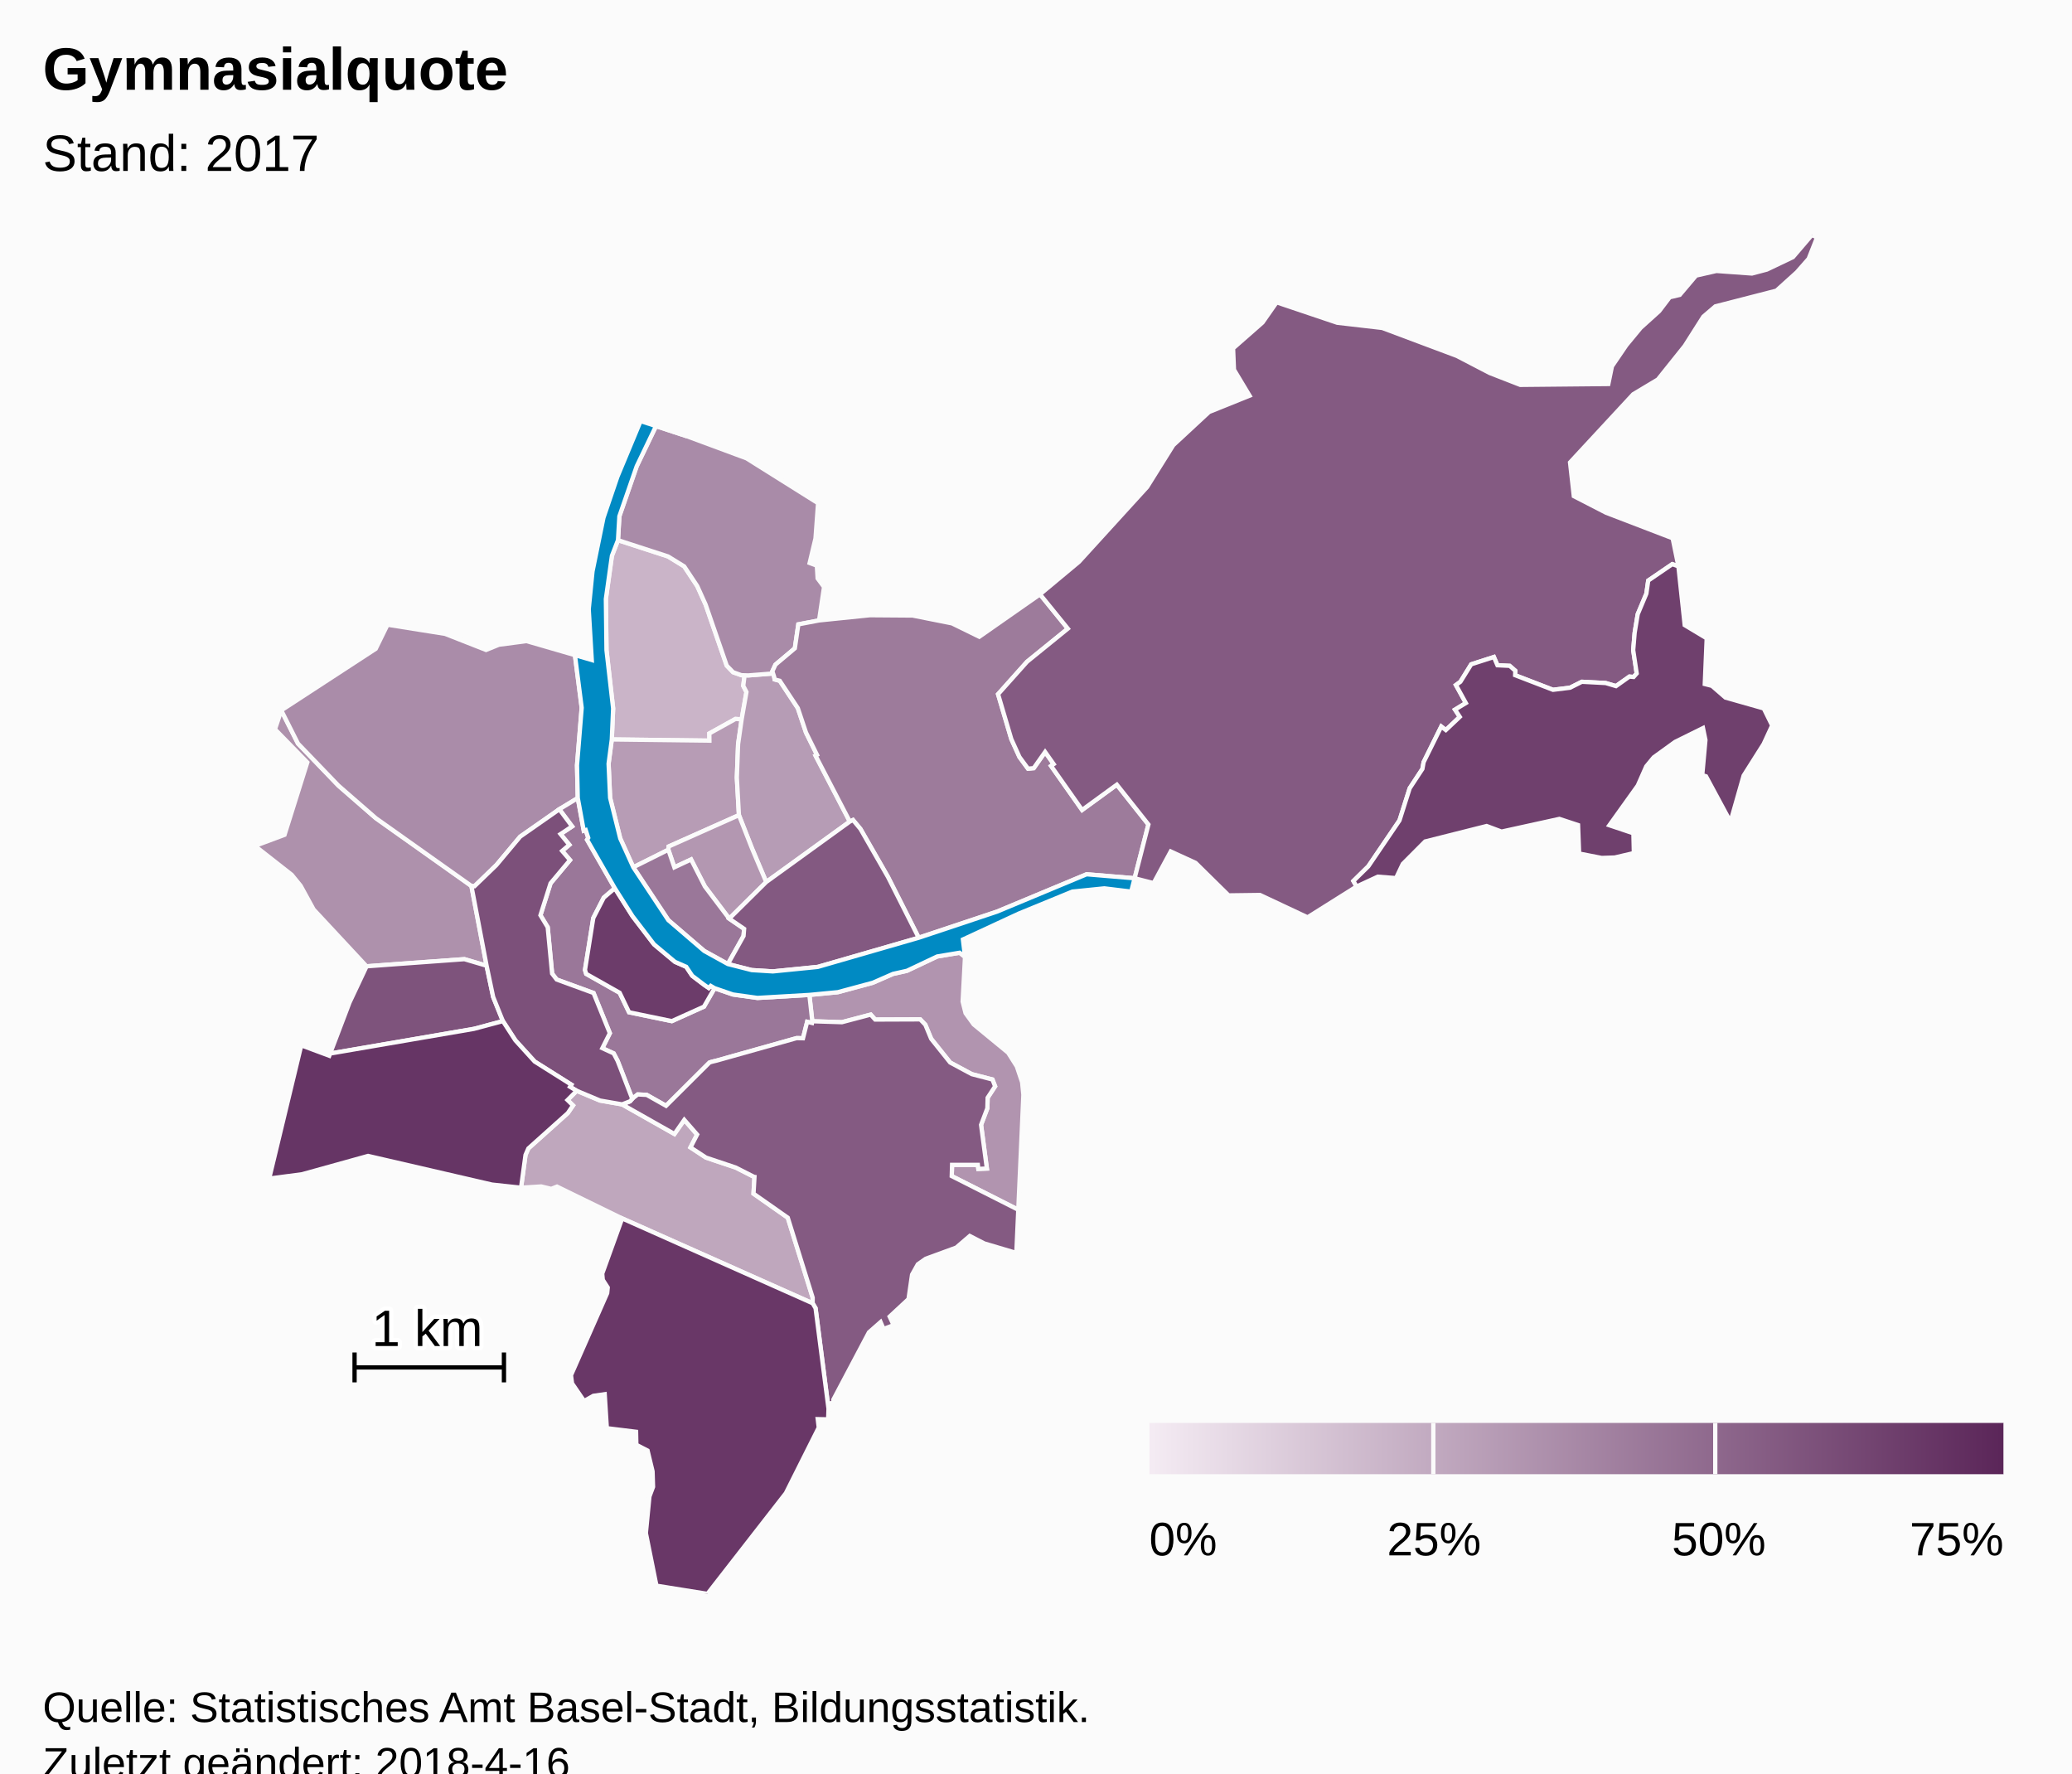
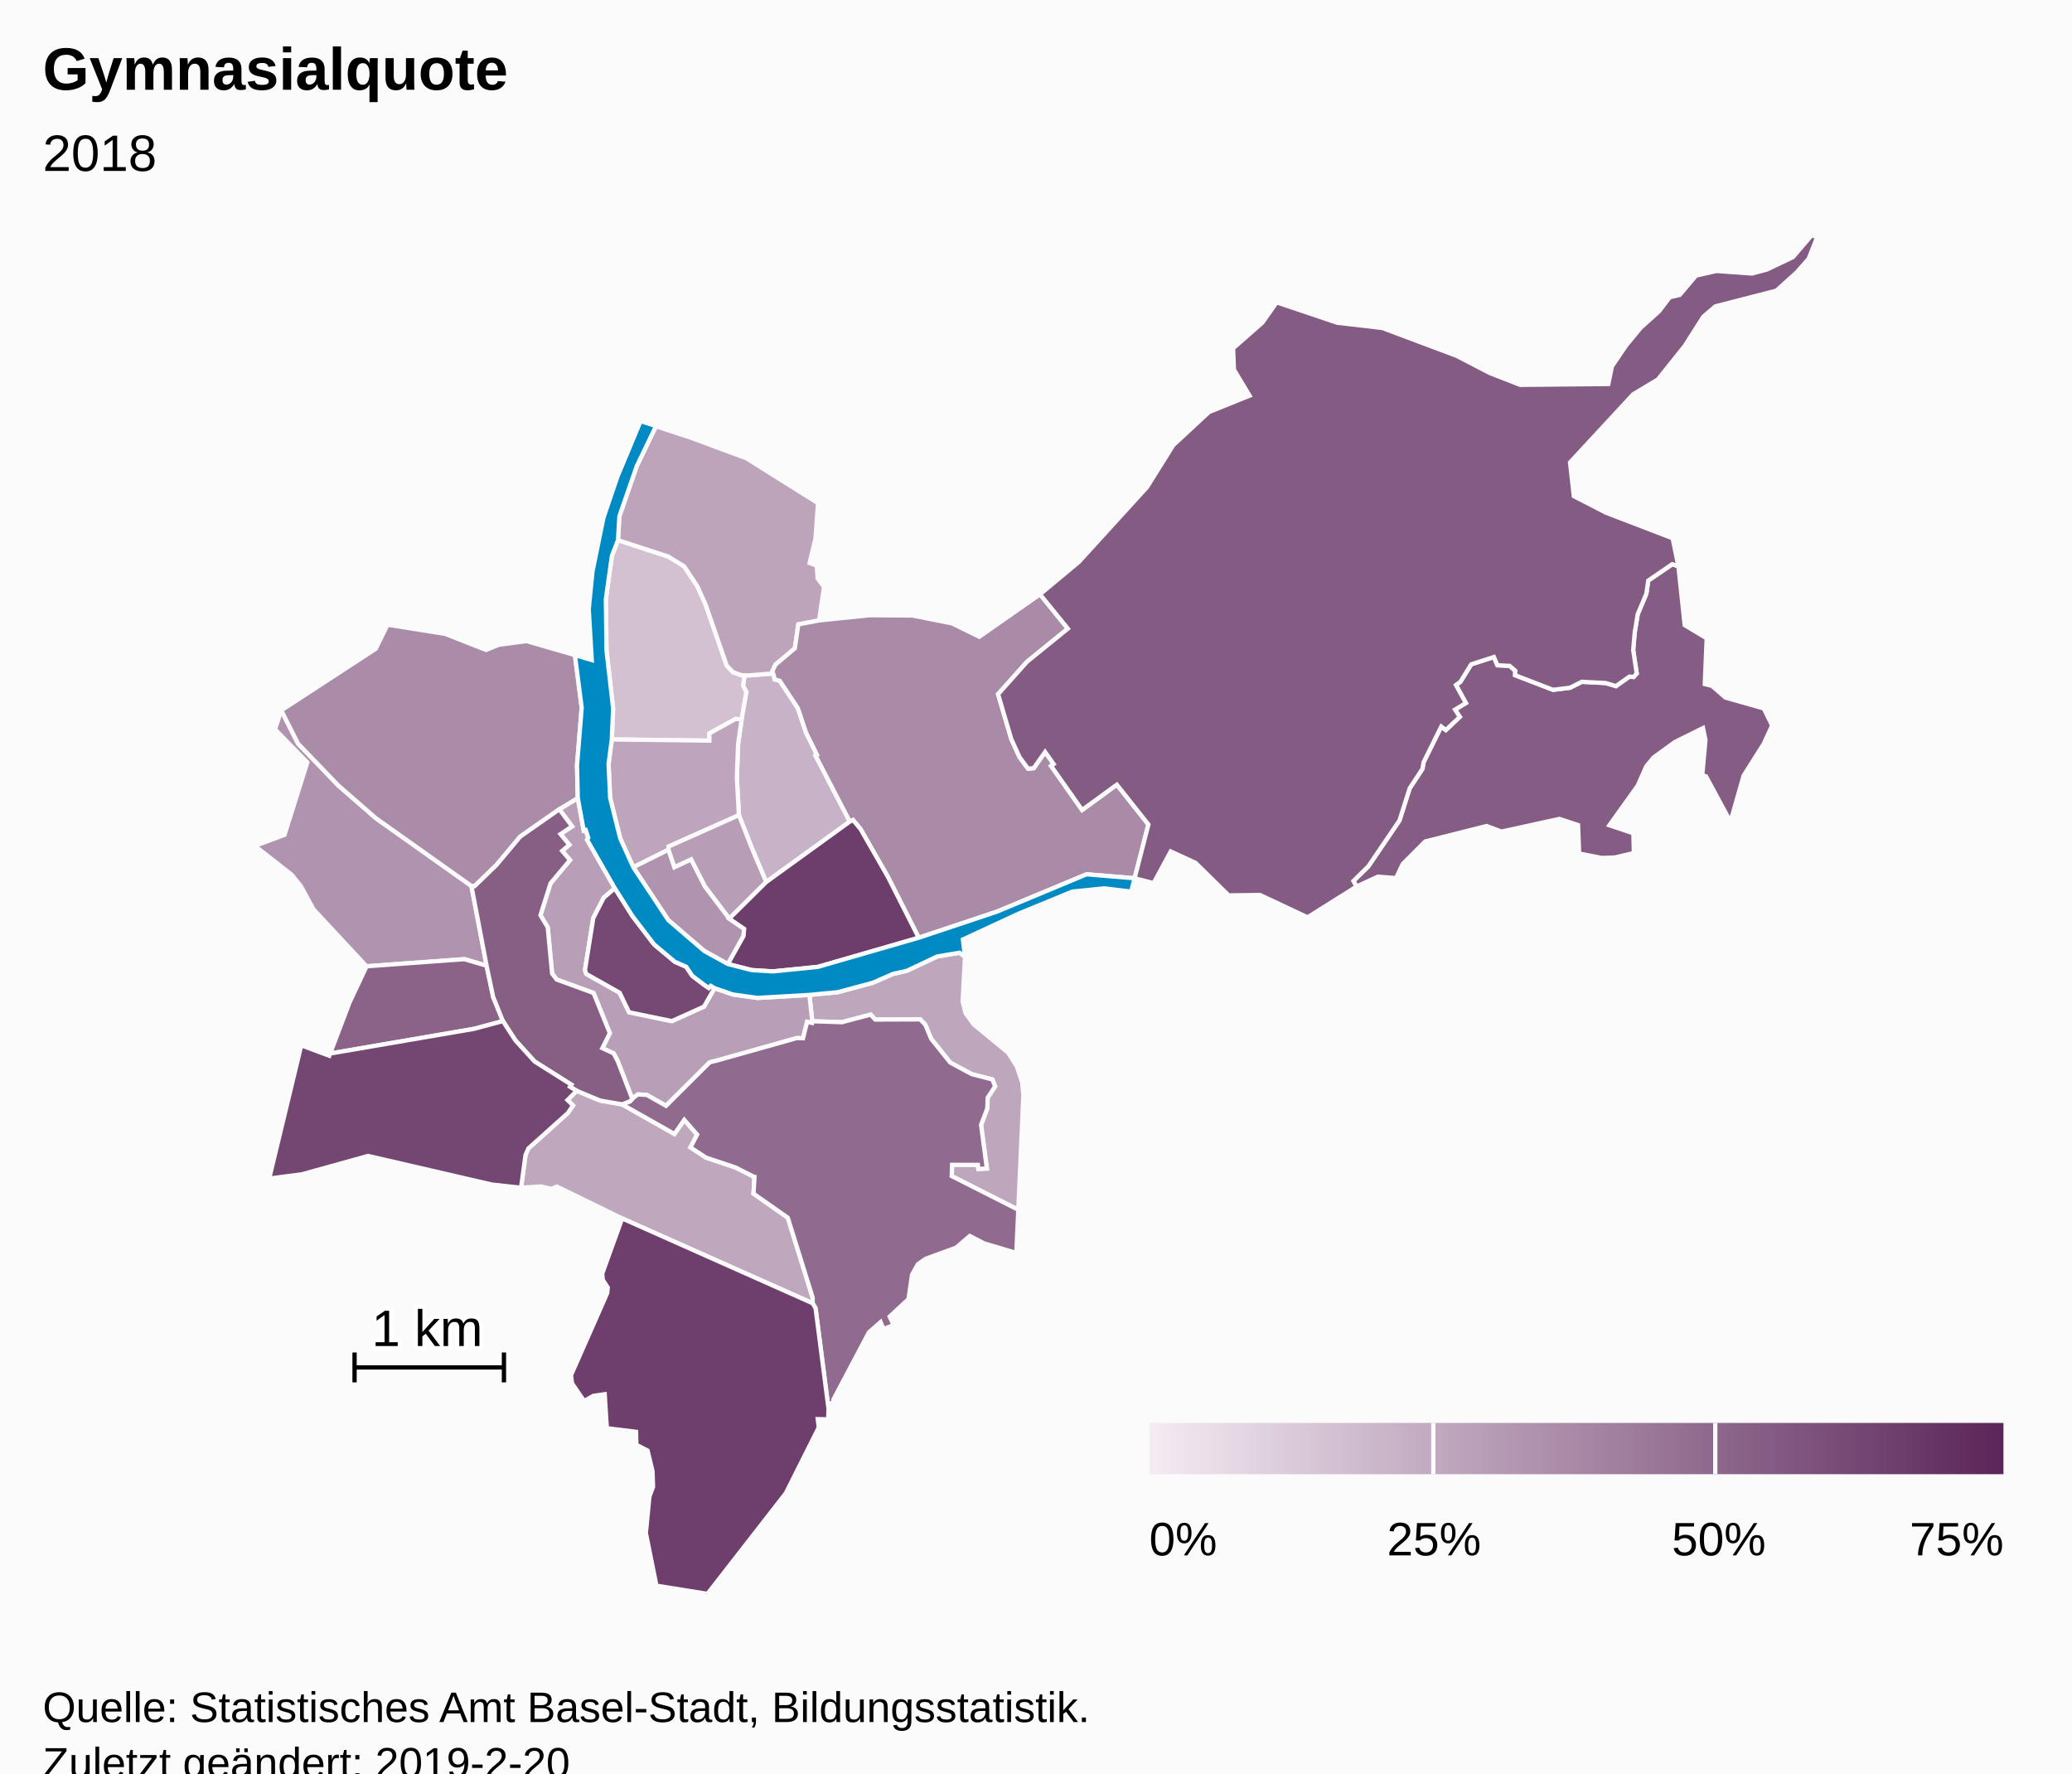
<svg xmlns="http://www.w3.org/2000/svg" version="1.1" class="highcharts-root" style="font-family:Arial;font-size:12px;" viewBox="0 0 485 415">
  <defs>
-     <linearGradient x1="0" y1="0" x2="1" y2="0" id="highcharts-l52bnzc-8">
+     <linearGradient x1="0" y1="0" x2="1" y2="0" id="highcharts-f1b3834-8">
      <stop offset="0" stop-color="#f4ebf3" stop-opacity="1" />
      <stop offset="1" stop-color="#5b2659" stop-opacity="1" />
    </linearGradient>
-     <clipPath id="highcharts-l52bnzc-9">
+     <clipPath id="highcharts-f1b3834-9">
      <rect x="0" y="0" width="465" height="318" fill="none" />
    </clipPath>
-     <clipPath id="highcharts-l52bnzc-10">
+     <clipPath id="highcharts-f1b3834-10">
      <rect x="0" y="0" width="465" height="318" fill="none" />
    </clipPath>
  </defs>
  <rect fill="#fbfbfb" class="highcharts-background" x="0" y="0" width="485" height="428" rx="0" ry="0" />
  <rect fill="none" class="highcharts-plot-background" x="10" y="55" width="465" height="318" />
  <g class="highcharts-pane-group" data-z-index="0" />
  <rect fill="none" class="highcharts-plot-border" data-z-index="1" x="10" y="55" width="465" height="318" />
  <g class="highcharts-series-group" data-z-index="3">
-     <g data-z-index="0.1" class="highcharts-series highcharts-series-0 highcharts-map-series highcharts-color-0 " transform="translate(10,55) scale(1 1)" stroke-width="1" clip-path="url(#highcharts-l52bnzc-10)">
+     <g data-z-index="0.1" class="highcharts-series highcharts-series-0 highcharts-map-series highcharts-color-0 " transform="translate(10,55) scale(1 1)" stroke-width="1" clip-path="url(#highcharts-f1b3834-10)">
      <g transform="translate(0,0) scale(1 1)">
-         <path fill="rgb(202,180,200)" d="M 163.599 113.346 L 162.154 113.254 156.039 116.647 156.055 118.33 133.204 118.049 133.519 110.794 131.963 97.157 131.816 85.179 133.233 75.064 134.654 71.413 146.363 75.219 150.148 77.543 153.21 82.159 155.164 86.482 160.104 100.76 161.596 102.314 163.538 103.013 164.291 103.037 164.291 103.037 163.973 105.495 164.725 106.956 163.599 113.346 Z" stroke="#fbfbfb" stroke-width="inherit" class="highcharts-point highcharts-color-0" />
-         <path fill="rgb(191,167,189)" d="M 135.58 203.443 L 135.637 203.463 147.868 210.379 150.171 207.071 153.178 210.513 151.623 213.522 155.251 215.903 162.218 218.236 166.354 220.339 166.385 220.372 166.394 220.384 166.451 220.4 166.604 220.425 166.377 224.345 174.398 229.969 180.227 248.693 180.215 249.996 135.632 230.142 120.376 222.694 119.04 223.225 116.676 222.661 111.962 222.954 113.008 215.282 113.676 213.763 122.907 205.491 124.132 203.7 122.837 202.439 124.992 200.274 130.461 202.557 135.58 203.443 Z" stroke="#fbfbfb" stroke-width="inherit" class="highcharts-point highcharts-color-0" />
-         <path fill="rgb(183,156,181)" d="M 163.599 113.346 L 162.768 119.151 162.476 126.984 162.964 135.763 146.518 143.1 146.447 143.862 138.239 147.962 135.18 141.214 132.811 131.721 132.453 123.731 133.204 118.049 156.055 118.33 156.039 116.647 162.154 113.254 163.599 113.346 Z" stroke="#fbfbfb" stroke-width="inherit" class="highcharts-point highcharts-color-0" />
-         <path fill="rgb(182,156,181)" d="M 171.211 103.401 L 171.318 103.998 172.523 104.322 176.748 110.716 178.664 116.44 181.237 121.645 180.893 121.831 188.918 137.267 169.352 151.414 167.192 146.327 165.996 143.486 162.964 135.763 162.476 126.984 162.768 119.151 163.599 113.346 164.725 106.956 163.973 105.495 164.291 103.037 164.291 103.037 165.165 103.065 170.956 102.606 171.211 103.401 Z" stroke="#fbfbfb" stroke-width="inherit" class="highcharts-point highcharts-color-0" />
-         <path fill="rgb(179,151,177)" d="M 160.691 159.986 L 154.986 152.446 151.763 146.14 147.846 147.976 146.447 143.862 146.518 143.1 162.964 135.763 165.996 143.486 167.192 146.327 169.352 151.414 160.691 159.986 Z" stroke="#fbfbfb" stroke-width="inherit" class="highcharts-point highcharts-color-0" />
-         <path fill="rgb(177,148,175)" d="M 215.882 168.932 L 215.327 179.393 216.011 182.103 217.923 184.746 225.977 191.365 228.014 194.58 229.249 198.27 229.545 201.213 228.353 228.116 212.776 220.233 212.855 217.603 218.894 217.607 218.998 218.549 221.001 218.469 219.641 208.244 221.11 204.361 221.181 201.897 222.929 199.226 222.307 197.631 217.473 196.38 212.404 193.655 207.963 188.105 206.597 184.812 205.396 183.561 194.853 183.6 193.812 182.44 187.073 184.22 180.136 183.998 179.453 177.834 186.126 177.194 194.287 174.991 199.035 172.914 202.28 172.193 209.378 168.836 214.623 167.962 215.882 168.932 Z" stroke="#fbfbfb" stroke-width="inherit" class="highcharts-point highcharts-color-0" />
-         <path fill="rgb(174,145,172)" d="M 79.362 170.878 L 75.803 171.141 63.409 157.831 60.375 152.288 58.285 149.72 49.666 142.962 56.601 140.371 61.932 123.417 54.366 115.662 55.838 111.244 59.749 119.007 69.219 128.85 77.981 136.479 100.344 152.338 103.899 171.004 98.7 169.469 82.607 170.639 79.362 170.878 Z" stroke="#fbfbfb" stroke-width="inherit" class="highcharts-point highcharts-color-0" />
-         <path fill="rgb(170,140,169)" d="M 120.924 134.388 L 111.754 140.799 106.196 147.439 101.062 152.404 100.344 152.338 77.981 136.479 69.219 128.85 59.749 119.007 55.838 111.244 77.945 96.835 80.705 91.197 94.19 93.34 103.77 97.104 106.792 95.878 113.25 95.032 124.579 98.315 126.16 110.641 125.066 124.095 125.242 131.759 120.924 134.388 Z" stroke="#fbfbfb" stroke-width="inherit" class="highcharts-point highcharts-color-0" />
-         <path fill="rgb(169,139,168)" d="M 163.538 103.013 L 161.596 102.314 160.104 100.76 155.164 86.482 153.21 82.159 150.148 77.543 146.363 75.219 134.654 71.413 134.978 65.825 139.041 54.098 143.547 44.715 150.81 47.099 164.753 52.265 181.487 62.762 180.883 71.006 179.513 76.747 181.197 77.376 181.383 80.358 182.887 82.38 181.719 90.194 176.868 91.117 176.053 96.719 171.514 100.54 170.79 102.088 170.956 102.606 165.165 103.065 164.291 103.037 163.538 103.013 Z" stroke="#fbfbfb" stroke-width="inherit" class="highcharts-point highcharts-color-0" />
-         <path fill="rgb(157,123,155)" d="M 171.211 103.401 L 171.318 103.998 172.523 104.322 176.748 110.716 178.664 116.44 181.237 121.645 180.893 121.831 188.918 137.267 189.67 136.904 191.408 138.995 197.855 150.236 205.045 164.457 223.366 158.346 244.346 149.604 255.582 150.539 255.583 150.539 258.812 137.95 251.422 128.63 243.289 134.551 236.554 124.993 236.031 124.25 236.638 123.823 234.632 120.976 231.964 124.768 230.635 124.89 228.628 122.159 226.721 117.956 225.261 113.014 223.621 107.458 230.412 99.856 239.954 92.115 233.436 84.083 219.225 94.015 212.833 90.881 203.612 89.049 193.631 88.975 181.719 90.194 176.868 91.117 176.053 96.719 171.514 100.54 170.79 102.088 171.211 103.401 Z" stroke="#fbfbfb" stroke-width="inherit" class="highcharts-point highcharts-color-0" />
-         <path fill="rgb(154,119,153)" d="M 160.373 170.608 L 164.046 164.041 164.178 162.374 160.691 159.986 154.986 152.446 151.763 146.14 147.846 147.976 146.447 143.862 138.239 147.962 146.439 160.34 154.831 167.543 160.373 170.608 Z" stroke="#fbfbfb" stroke-width="inherit" class="highcharts-point highcharts-color-0" />
-         <path fill="rgb(154,119,153)" d="M 120.924 134.388 L 123.912 138.397 121.204 140.195 123.265 142.703 121.584 144.138 123.422 146.278 118.871 151.713 116.504 159.193 118.203 161.994 119.234 172.845 120.307 174.236 128.935 177.39 132.749 186.788 130.991 190.3 133.648 191.519 134.551 193.246 134.721 193.67 135.272 195.077 137.996 202.154 137.996 202.154 138.126 202.01 139.282 201.126 141.379 201.233 145.904 203.787 156.062 193.669 156.469 193.523 156.916 193.407 157.752 193.208 176.442 187.952 176.559 187.941 177.963 187.977 178.934 184.13 180.065 184.395 180.136 183.998 179.453 177.834 167.297 178.539 161.562 177.735 157.262 176.255 154.784 180.573 147.256 183.968 137.247 181.901 135.045 177.328 127.211 172.909 126.932 171.983 128.871 159.856 131.324 155.077 133.918 152.861 127.418 141.529 127.692 141.077 127.101 139.25 126.641 139.398 125.242 131.759 120.924 134.388 Z" stroke="#fbfbfb" stroke-width="inherit" class="highcharts-point highcharts-color-0" />
-         <path fill="rgb(132,90,130)" d="M 135.637 203.463 L 147.868 210.379 150.171 207.071 153.178 210.513 151.623 213.522 155.251 215.903 162.218 218.236 166.354 220.339 166.385 220.372 166.394 220.384 166.451 220.4 166.604 220.425 166.377 224.345 174.398 229.969 180.227 248.693 180.215 249.996 180.9 251.148 183.934 274.685 184.109 273.435 185.137 273.291 185.072 272.536 193.394 256.796 196.124 254.398 196.821 256.019 199.174 255.111 198.245 253.116 202.654 249.018 203.487 243.297 204.842 240.873 206.692 239.58 213.839 236.961 216.997 234.248 220.41 235.999 227.897 238.221 228.353 228.116 212.776 220.233 212.855 217.603 218.894 217.607 218.998 218.549 221.001 218.469 219.641 208.244 221.11 204.361 221.181 201.897 222.929 199.226 222.307 197.631 217.473 196.38 212.404 193.655 207.963 188.105 206.597 184.812 205.396 183.561 194.853 183.6 193.812 182.44 187.073 184.22 180.136 183.998 180.065 184.395 178.934 184.13 177.963 187.977 176.559 187.941 176.442 187.952 157.752 193.208 156.916 193.407 156.469 193.523 156.062 193.669 145.904 203.787 141.379 201.233 139.282 201.126 138.126 202.01 137.996 202.154 137.466 202.738 135.608 203.453 135.637 203.463 Z" stroke="#fbfbfb" stroke-width="inherit" class="highcharts-point highcharts-color-0" />
-         <path fill="rgb(132,90,130)" d="M 236.031 124.25 L 236.638 123.823 234.632 120.976 231.964 124.768 230.635 124.89 228.628 122.159 226.721 117.956 225.261 113.014 223.621 107.458 230.412 99.856 239.954 92.115 233.436 84.083 242.561 76.483 258.515 58.976 264.631 49.187 273.009 41.418 282.494 37.597 278.841 31.517 278.635 26.524 285.514 20.486 288.827 15.752 303.007 20.53 313.55 21.75 330.993 28.284 338.71 32.293 345.845 35.071 366.468 34.868 367.317 30.735 370.679 25.792 374.037 21.73 378.373 17.816 380.838 14.568 383.185 14.012 387.005 9.491 391.762 8.412 400.087 9.009 403.581 8.084 409.682 5.173 414.105 0 415.334 0.551 413.362 5.548 410.58 8.712 405.805 13.023 391.517 16.697 388.708 19.095 384.347 25.954 378.064 33.804 372.286 37.262 357.503 53.215 358.387 61.108 365.94 64.994 381.521 70.973 382.868 77.538 381.432 77.029 375.807 80.873 375.373 83.926 373.348 88.738 372.63 93.077 372.29 97.144 373.11 102.607 372.38 103.429 371.997 103.394 371.4 103.34 368.262 105.567 365.846 104.848 360.27 104.553 357.504 105.943 353.52 106.433 344.653 103.017 344.693 101.976 343.372 100.823 340.507 100.688 339.679 98.758 334.372 100.467 331.845 104.548 330.798 105.314 333.119 109.528 330.583 111.065 331.698 112.762 328.429 115.852 327.36 115.032 323.23 123.372 322.95 124.941 319.97 129.481 317.585 136.998 310.291 147.741 306.798 151.177 307.536 152.47 296.065 159.678 284.93 154.446 277.586 154.543 269.86 146.935 264.033 144.263 260.033 151.67 255.583 150.539 258.812 137.95 251.422 128.63 243.289 134.551 236.554 124.993 236.031 124.25 Z" stroke="#fbfbfb" stroke-width="inherit" class="highcharts-point highcharts-color-0" />
-         <path fill="rgb(131,89,129)" d="M 160.691 159.986 L 169.352 151.414 188.918 137.267 189.67 136.904 191.408 138.995 197.855 150.236 205.045 164.457 181.405 171.284 170.915 172.333 165.964 172.027 160.373 170.608 164.046 164.041 164.178 162.374 160.691 159.986 Z" stroke="#fbfbfb" stroke-width="inherit" class="highcharts-point highcharts-color-0" />
-         <path fill="rgb(126,83,124)" d="M 79.362 170.878 L 75.803 171.141 71.818 179.6 67.273 191.555 100.915 185.781 107.718 183.966 105.433 178.298 103.899 171.004 98.7 169.469 82.607 170.639 79.362 170.878 Z" stroke="#fbfbfb" stroke-width="inherit" class="highcharts-point highcharts-color-0" />
-         <path fill="rgb(124,80,122)" d="M 120.924 134.388 L 123.912 138.397 121.204 140.195 123.265 142.703 121.584 144.138 123.422 146.278 118.871 151.713 116.504 159.193 118.203 161.994 119.234 172.845 120.307 174.236 128.935 177.39 132.749 186.788 130.991 190.3 133.648 191.519 134.551 193.246 134.721 193.67 135.272 195.077 137.996 202.154 137.996 202.154 137.466 202.738 135.608 203.453 135.58 203.443 130.461 202.557 124.992 200.274 123.424 199.334 123.729 198.837 115.147 193.427 110.633 188.465 107.718 183.966 105.433 178.298 103.899 171.004 100.344 152.338 101.062 152.404 106.196 147.439 111.754 140.799 120.924 134.388 Z" stroke="#fbfbfb" stroke-width="inherit" class="highcharts-point highcharts-color-0" />
-         <path fill="rgb(111,64,109)" d="M 372.38 103.429 L 373.11 102.607 372.29 97.144 372.63 93.077 373.348 88.738 375.373 83.926 375.807 80.873 381.432 77.029 382.868 77.538 384.34 91.291 389.489 94.382 389.041 105.082 390.714 105.505 393.875 108.249 402.854 110.795 404.814 114.782 402.821 119.109 398.133 126.52 395.06 137.313 389.329 126.674 388.452 126.405 389.199 118.186 388.626 115.394 382.117 118.606 377.074 122.247 375.343 124.346 373.359 128.844 366.709 138.131 372.334 140.016 372.444 144.636 367.97 145.676 364.914 145.782 359.635 144.751 359.382 138.084 355.008 136.641 341.465 139.613 337.98 138.306 323.583 141.929 318.347 147.186 316.776 150.498 312.513 150.166 307.536 152.47 306.798 151.177 310.291 147.741 317.585 136.998 319.97 129.481 322.95 124.941 323.23 123.372 327.36 115.032 328.429 115.852 331.698 112.762 330.583 111.065 333.119 109.528 330.798 105.314 331.845 104.548 334.372 100.467 339.679 98.758 340.507 100.688 343.372 100.823 344.693 101.976 344.653 103.017 353.52 106.433 357.504 105.943 360.27 104.553 365.846 104.848 368.262 105.567 371.4 103.34 371.997 103.394 372.38 103.429 Z" stroke="#fbfbfb" stroke-width="inherit" class="highcharts-point highcharts-color-0" />
-         <path fill="rgb(108,60,106)" d="M 157.262 176.255 L 156.358 175.722 155.903 176.213 154.831 175.48 152.03 173.356 150.629 171.253 147.992 170.097 143.1 166.011 138.047 159.396 133.918 152.861 131.324 155.077 128.871 159.856 126.932 171.983 127.211 172.909 135.045 177.328 137.247 181.901 147.256 183.968 154.784 180.573 157.262 176.255 Z" stroke="#fbfbfb" stroke-width="inherit" class="highcharts-point highcharts-color-0" />
-         <path fill="rgb(105,55,103)" d="M 135.632 230.142 L 180.215 249.996 180.9 251.148 183.934 274.685 183.848 277.164 181.411 277.111 181.647 279.081 173.95 294.429 155.599 318 143.656 316.09 141.183 303.788 142.016 295.225 142.862 292.967 142.749 289.325 141.579 284.473 138.954 283.115 138.893 280.075 132.048 279.233 131.549 271.275 128.881 271.658 126.728 272.874 123.902 268.738 123.656 266.836 132.127 247.632 132.257 246.312 131.101 244.519 130.965 243.059 135.632 230.142 Z" stroke="#fbfbfb" stroke-width="inherit" class="highcharts-point highcharts-color-0" />
-         <path fill="rgb(102,53,101)" d="M 122.837 202.439 L 124.132 203.7 122.907 205.491 113.676 213.763 113.008 215.282 111.962 222.954 105.167 222.222 76.154 215.516 60.701 219.803 53.007 220.815 60.516 189.632 67.076 192.073 67.273 191.555 100.915 185.781 107.718 183.966 110.633 188.465 115.147 193.427 123.729 198.837 123.424 199.334 124.992 200.274 122.837 202.439 Z" stroke="#fbfbfb" stroke-width="inherit" class="highcharts-point highcharts-color-0" />
+         <path fill="rgb(211,192,209)" d="M 163.599 113.346 L 162.154 113.254 156.039 116.647 156.055 118.33 133.204 118.049 133.519 110.794 131.963 97.157 131.816 85.179 133.233 75.064 134.654 71.413 146.363 75.219 150.148 77.543 153.21 82.159 155.164 86.482 160.104 100.76 161.596 102.314 163.538 103.013 164.291 103.037 164.291 103.037 163.973 105.495 164.725 106.956 163.599 113.346 Z" stroke="#fbfbfb" stroke-width="inherit" class="highcharts-point highcharts-color-0" />
+         <path fill="rgb(200,178,199)" d="M 171.211 103.401 L 171.318 103.998 172.523 104.322 176.748 110.716 178.664 116.44 181.237 121.645 180.893 121.831 188.918 137.267 169.352 151.414 167.192 146.327 165.996 143.486 162.964 135.763 162.476 126.984 162.768 119.151 163.599 113.346 164.725 106.956 163.973 105.495 164.291 103.037 164.291 103.037 165.165 103.065 170.956 102.606 171.211 103.401 Z" stroke="#fbfbfb" stroke-width="inherit" class="highcharts-point highcharts-color-0" />
+         <path fill="rgb(191,167,190)" d="M 135.58 203.443 L 135.637 203.463 147.868 210.379 150.171 207.071 153.178 210.513 151.623 213.522 155.251 215.903 162.218 218.236 166.354 220.339 166.385 220.372 166.394 220.384 166.451 220.4 166.604 220.425 166.377 224.345 174.398 229.969 180.227 248.693 180.215 249.996 135.632 230.142 120.376 222.694 119.04 223.225 116.676 222.661 111.962 222.954 113.008 215.282 113.676 213.763 122.907 205.491 124.132 203.7 122.837 202.439 124.992 200.274 130.461 202.557 135.58 203.443 Z" stroke="#fbfbfb" stroke-width="inherit" class="highcharts-point highcharts-color-0" />
+         <path fill="rgb(190,166,189)" d="M 215.882 168.932 L 215.327 179.393 216.011 182.103 217.923 184.746 225.977 191.365 228.014 194.58 229.249 198.27 229.545 201.213 228.353 228.116 212.776 220.233 212.855 217.603 218.894 217.607 218.998 218.549 221.001 218.469 219.641 208.244 221.11 204.361 221.181 201.897 222.929 199.226 222.307 197.631 217.473 196.38 212.404 193.655 207.963 188.105 206.597 184.812 205.396 183.561 194.853 183.6 193.812 182.44 187.073 184.22 180.136 183.998 179.453 177.834 186.126 177.194 194.287 174.991 199.035 172.914 202.28 172.193 209.378 168.836 214.623 167.962 215.882 168.932 Z" stroke="#fbfbfb" stroke-width="inherit" class="highcharts-point highcharts-color-0" />
+         <path fill="rgb(190,165,189)" d="M 163.599 113.346 L 162.768 119.151 162.476 126.984 162.964 135.763 146.518 143.1 146.447 143.862 138.239 147.962 135.18 141.214 132.811 131.721 132.453 123.731 133.204 118.049 156.055 118.33 156.039 116.647 162.154 113.254 163.599 113.346 Z" stroke="#fbfbfb" stroke-width="inherit" class="highcharts-point highcharts-color-0" />
+         <path fill="rgb(189,164,187)" d="M 163.538 103.013 L 161.596 102.314 160.104 100.76 155.164 86.482 153.21 82.159 150.148 77.543 146.363 75.219 134.654 71.413 134.978 65.825 139.041 54.098 143.547 44.715 150.81 47.099 164.753 52.265 181.487 62.762 180.883 71.006 179.513 76.747 181.197 77.376 181.383 80.358 182.887 82.38 181.719 90.194 176.868 91.117 176.053 96.719 171.514 100.54 170.79 102.088 170.956 102.606 165.165 103.065 164.291 103.037 163.538 103.013 Z" stroke="#fbfbfb" stroke-width="inherit" class="highcharts-point highcharts-color-0" />
+         <path fill="rgb(184,158,183)" d="M 120.924 134.388 L 123.912 138.397 121.204 140.195 123.265 142.703 121.584 144.138 123.422 146.278 118.871 151.713 116.504 159.193 118.203 161.994 119.234 172.845 120.307 174.236 128.935 177.39 132.749 186.788 130.991 190.3 133.648 191.519 134.551 193.246 134.721 193.67 135.272 195.077 137.996 202.154 137.996 202.154 138.126 202.01 139.282 201.126 141.379 201.233 145.904 203.787 156.062 193.669 156.469 193.523 156.916 193.407 157.752 193.208 176.442 187.952 176.559 187.941 177.963 187.977 178.934 184.13 180.065 184.395 180.136 183.998 179.453 177.834 167.297 178.539 161.562 177.735 157.262 176.255 154.784 180.573 147.256 183.968 137.247 181.901 135.045 177.328 127.211 172.909 126.932 171.983 128.871 159.856 131.324 155.077 133.918 152.861 127.418 141.529 127.692 141.077 127.101 139.25 126.641 139.398 125.242 131.759 120.924 134.388 Z" stroke="#fbfbfb" stroke-width="inherit" class="highcharts-point highcharts-color-0" />
+         <path fill="rgb(184,157,182)" d="M 160.691 159.986 L 154.986 152.446 151.763 146.14 147.846 147.976 146.447 143.862 146.518 143.1 162.964 135.763 165.996 143.486 167.192 146.327 169.352 151.414 160.691 159.986 Z" stroke="#fbfbfb" stroke-width="inherit" class="highcharts-point highcharts-color-0" />
+         <path fill="rgb(176,147,175)" d="M 160.373 170.608 L 164.046 164.041 164.178 162.374 160.691 159.986 154.986 152.446 151.763 146.14 147.846 147.976 146.447 143.862 138.239 147.962 146.439 160.34 154.831 167.543 160.373 170.608 Z" stroke="#fbfbfb" stroke-width="inherit" class="highcharts-point highcharts-color-0" />
+         <path fill="rgb(176,147,174)" d="M 79.362 170.878 L 75.803 171.141 63.409 157.831 60.375 152.288 58.285 149.72 49.666 142.962 56.601 140.371 61.932 123.417 54.366 115.662 55.838 111.244 59.749 119.007 69.219 128.85 77.981 136.479 100.344 152.338 103.899 171.004 98.7 169.469 82.607 170.639 79.362 170.878 Z" stroke="#fbfbfb" stroke-width="inherit" class="highcharts-point highcharts-color-0" />
+         <path fill="rgb(170,140,168)" d="M 120.924 134.388 L 111.754 140.799 106.196 147.439 101.062 152.404 100.344 152.338 77.981 136.479 69.219 128.85 59.749 119.007 55.838 111.244 77.945 96.835 80.705 91.197 94.19 93.34 103.77 97.104 106.792 95.878 113.25 95.032 124.579 98.315 126.16 110.641 125.066 124.095 125.242 131.759 120.924 134.388 Z" stroke="#fbfbfb" stroke-width="inherit" class="highcharts-point highcharts-color-0" />
+         <path fill="rgb(169,139,168)" d="M 171.211 103.401 L 171.318 103.998 172.523 104.322 176.748 110.716 178.664 116.44 181.237 121.645 180.893 121.831 188.918 137.267 189.67 136.904 191.408 138.995 197.855 150.236 205.045 164.457 223.366 158.346 244.346 149.604 255.582 150.539 255.583 150.539 258.812 137.95 251.422 128.63 243.289 134.551 236.554 124.993 236.031 124.25 236.638 123.823 234.632 120.976 231.964 124.768 230.635 124.89 228.628 122.159 226.721 117.956 225.261 113.014 223.621 107.458 230.412 99.856 239.954 92.115 233.436 84.083 219.225 94.015 212.833 90.881 203.612 89.049 193.631 88.975 181.719 90.194 176.868 91.117 176.053 96.719 171.514 100.54 170.79 102.088 171.211 103.401 Z" stroke="#fbfbfb" stroke-width="inherit" class="highcharts-point highcharts-color-0" />
+         <path fill="rgb(144,107,143)" d="M 135.637 203.463 L 147.868 210.379 150.171 207.071 153.178 210.513 151.623 213.522 155.251 215.903 162.218 218.236 166.354 220.339 166.385 220.372 166.394 220.384 166.451 220.4 166.604 220.425 166.377 224.345 174.398 229.969 180.227 248.693 180.215 249.996 180.9 251.148 183.934 274.685 184.109 273.435 185.137 273.291 185.072 272.536 193.394 256.796 196.124 254.398 196.821 256.019 199.174 255.111 198.245 253.116 202.654 249.018 203.487 243.297 204.842 240.873 206.692 239.58 213.839 236.961 216.997 234.248 220.41 235.999 227.897 238.221 228.353 228.116 212.776 220.233 212.855 217.603 218.894 217.607 218.998 218.549 221.001 218.469 219.641 208.244 221.11 204.361 221.181 201.897 222.929 199.226 222.307 197.631 217.473 196.38 212.404 193.655 207.963 188.105 206.597 184.812 205.396 183.561 194.853 183.6 193.812 182.44 187.073 184.22 180.136 183.998 180.065 184.395 178.934 184.13 177.963 187.977 176.559 187.941 176.442 187.952 157.752 193.208 156.916 193.407 156.469 193.523 156.062 193.669 145.904 203.787 141.379 201.233 139.282 201.126 138.126 202.01 137.996 202.154 137.466 202.738 135.608 203.453 135.637 203.463 Z" stroke="#fbfbfb" stroke-width="inherit" class="highcharts-point highcharts-color-0" />
+         <path fill="rgb(139,99,137)" d="M 79.362 170.878 L 75.803 171.141 71.818 179.6 67.273 191.555 100.915 185.781 107.718 183.966 105.433 178.298 103.899 171.004 98.7 169.469 82.607 170.639 79.362 170.878 Z" stroke="#fbfbfb" stroke-width="inherit" class="highcharts-point highcharts-color-0" />
+         <path fill="rgb(135,95,133)" d="M 120.924 134.388 L 123.912 138.397 121.204 140.195 123.265 142.703 121.584 144.138 123.422 146.278 118.871 151.713 116.504 159.193 118.203 161.994 119.234 172.845 120.307 174.236 128.935 177.39 132.749 186.788 130.991 190.3 133.648 191.519 134.551 193.246 134.721 193.67 135.272 195.077 137.996 202.154 137.996 202.154 137.466 202.738 135.608 203.453 135.58 203.443 130.461 202.557 124.992 200.274 123.424 199.334 123.729 198.837 115.147 193.427 110.633 188.465 107.718 183.966 105.433 178.298 103.899 171.004 100.344 152.338 101.062 152.404 106.196 147.439 111.754 140.799 120.924 134.388 Z" stroke="#fbfbfb" stroke-width="inherit" class="highcharts-point highcharts-color-0" />
+         <path fill="rgb(133,93,132)" d="M 372.38 103.429 L 373.11 102.607 372.29 97.144 372.63 93.077 373.348 88.738 375.373 83.926 375.807 80.873 381.432 77.029 382.868 77.538 384.34 91.291 389.489 94.382 389.041 105.082 390.714 105.505 393.875 108.249 402.854 110.795 404.814 114.782 402.821 119.109 398.133 126.52 395.06 137.313 389.329 126.674 388.452 126.405 389.199 118.186 388.626 115.394 382.117 118.606 377.074 122.247 375.343 124.346 373.359 128.844 366.709 138.131 372.334 140.016 372.444 144.636 367.97 145.676 364.914 145.782 359.635 144.751 359.382 138.084 355.008 136.641 341.465 139.613 337.98 138.306 323.583 141.929 318.347 147.186 316.776 150.498 312.513 150.166 307.536 152.47 306.798 151.177 310.291 147.741 317.585 136.998 319.97 129.481 322.95 124.941 323.23 123.372 327.36 115.032 328.429 115.852 331.698 112.762 330.583 111.065 333.119 109.528 330.798 105.314 331.845 104.548 334.372 100.467 339.679 98.758 340.507 100.688 343.372 100.823 344.693 101.976 344.653 103.017 353.52 106.433 357.504 105.943 360.27 104.553 365.846 104.848 368.262 105.567 371.4 103.34 371.997 103.394 372.38 103.429 Z" stroke="#fbfbfb" stroke-width="inherit" class="highcharts-point highcharts-color-0" />
+         <path fill="rgb(132,91,130)" d="M 236.031 124.25 L 236.638 123.823 234.632 120.976 231.964 124.768 230.635 124.89 228.628 122.159 226.721 117.956 225.261 113.014 223.621 107.458 230.412 99.856 239.954 92.115 233.436 84.083 242.561 76.483 258.515 58.976 264.631 49.187 273.009 41.418 282.494 37.597 278.841 31.517 278.635 26.524 285.514 20.486 288.827 15.752 303.007 20.53 313.55 21.75 330.993 28.284 338.71 32.293 345.845 35.071 366.468 34.868 367.317 30.735 370.679 25.792 374.037 21.73 378.373 17.816 380.838 14.568 383.185 14.012 387.005 9.491 391.762 8.412 400.087 9.009 403.581 8.084 409.682 5.173 414.105 0 415.334 0.551 413.362 5.548 410.58 8.712 405.805 13.023 391.517 16.697 388.708 19.095 384.347 25.954 378.064 33.804 372.286 37.262 357.503 53.215 358.387 61.108 365.94 64.994 381.521 70.973 382.868 77.538 381.432 77.029 375.807 80.873 375.373 83.926 373.348 88.738 372.63 93.077 372.29 97.144 373.11 102.607 372.38 103.429 371.997 103.394 371.4 103.34 368.262 105.567 365.846 104.848 360.27 104.553 357.504 105.943 353.52 106.433 344.653 103.017 344.693 101.976 343.372 100.823 340.507 100.688 339.679 98.758 334.372 100.467 331.845 104.548 330.798 105.314 333.119 109.528 330.583 111.065 331.698 112.762 328.429 115.852 327.36 115.032 323.23 123.372 322.95 124.941 319.97 129.481 317.585 136.998 310.291 147.741 306.798 151.177 307.536 152.47 296.065 159.678 284.93 154.446 277.586 154.543 269.86 146.935 264.033 144.263 260.033 151.67 255.583 150.539 258.812 137.95 251.422 128.63 243.289 134.551 236.554 124.993 236.031 124.25 Z" stroke="#fbfbfb" stroke-width="inherit" class="highcharts-point highcharts-color-0" />
+         <path fill="rgb(118,73,117)" d="M 157.262 176.255 L 156.358 175.722 155.903 176.213 154.831 175.48 152.03 173.356 150.629 171.253 147.992 170.097 143.1 166.011 138.047 159.396 133.918 152.861 131.324 155.077 128.871 159.856 126.932 171.983 127.211 172.909 135.045 177.328 137.247 181.901 147.256 183.968 154.784 180.573 157.262 176.255 Z" stroke="#fbfbfb" stroke-width="inherit" class="highcharts-point highcharts-color-0" />
+         <path fill="rgb(116,71,114)" d="M 122.837 202.439 L 124.132 203.7 122.907 205.491 113.676 213.763 113.008 215.282 111.962 222.954 105.167 222.222 76.154 215.516 60.701 219.803 53.007 220.815 60.516 189.632 67.076 192.073 67.273 191.555 100.915 185.781 107.718 183.966 110.633 188.465 115.147 193.427 123.729 198.837 123.424 199.334 124.992 200.274 122.837 202.439 Z" stroke="#fbfbfb" stroke-width="inherit" class="highcharts-point highcharts-color-0" />
+         <path fill="rgb(110,62,108)" d="M 135.632 230.142 L 180.215 249.996 180.9 251.148 183.934 274.685 183.848 277.164 181.411 277.111 181.647 279.081 173.95 294.429 155.599 318 143.656 316.09 141.183 303.788 142.016 295.225 142.862 292.967 142.749 289.325 141.579 284.473 138.954 283.115 138.893 280.075 132.048 279.233 131.549 271.275 128.881 271.658 126.728 272.874 123.902 268.738 123.656 266.836 132.127 247.632 132.257 246.312 131.101 244.519 130.965 243.059 135.632 230.142 Z" stroke="#fbfbfb" stroke-width="inherit" class="highcharts-point highcharts-color-0" />
+         <path fill="rgb(109,61,107)" d="M 160.691 159.986 L 169.352 151.414 188.918 137.267 189.67 136.904 191.408 138.995 197.855 150.236 205.045 164.457 181.405 171.284 170.915 172.333 165.964 172.027 160.373 170.608 164.046 164.041 164.178 162.374 160.691 159.986 Z" stroke="#fbfbfb" stroke-width="inherit" class="highcharts-point highcharts-color-0" />
      </g>
    </g>
    <g data-z-index="0.1" class="highcharts-markers highcharts-series-0 highcharts-map-series highcharts-color-0 " transform="translate(10,55) scale(1 1)" clip-path="none" />
-     <g data-z-index="0.1" class="highcharts-series highcharts-series-1 highcharts-map-series highcharts-color-1 " visibility="hidden" transform="translate(10,55) scale(1 1)" clip-path="url(#highcharts-l52bnzc-10)" />
+     <g data-z-index="0.1" class="highcharts-series highcharts-series-1 highcharts-map-series highcharts-color-1 " visibility="hidden" transform="translate(10,55) scale(1 1)" clip-path="url(#highcharts-f1b3834-10)" />
    <g data-z-index="0.1" class="highcharts-markers highcharts-series-1 highcharts-map-series highcharts-color-1 " visibility="hidden" transform="translate(10,55) scale(1 1)" clip-path="none" />
-     <g data-z-index="0.1" class="highcharts-series highcharts-series-2 highcharts-map-series " transform="translate(10,55) scale(1 1)" stroke-width="1" clip-path="url(#highcharts-l52bnzc-10)">
+     <g data-z-index="0.1" class="highcharts-series highcharts-series-2 highcharts-map-series " transform="translate(10,55) scale(1 1)" stroke-width="1" clip-path="url(#highcharts-f1b3834-10)">
      <g transform="translate(0,0) scale(1 1)">
        <path fill="#008AC3" d="M 160.373 170.608 L 165.964 172.027 170.915 172.333 181.405 171.284 205.045 164.457 223.366 158.346 244.346 149.604 255.582 150.539 254.782 153.658 248.494 152.897 241.011 153.653 228.517 158.783 215.393 164.864 215.882 168.932 214.623 167.962 209.378 168.836 202.28 172.193 199.035 172.914 194.287 174.991 186.126 177.194 179.453 177.834 167.297 178.539 161.562 177.735 157.262 176.255 156.358 175.722 155.903 176.213 154.831 175.48 152.03 173.356 150.629 171.253 147.992 170.097 143.1 166.011 138.047 159.396 133.918 152.861 127.418 141.529 127.692 141.077 127.101 139.25 126.641 139.398 125.242 131.759 125.066 124.095 126.16 110.641 124.579 98.315 128.52 99.465 127.807 87.568 128.691 78.721 131.261 66.145 134.518 56.571 139.95 43.535 150.81 47.099 143.547 44.715 139.041 54.098 134.978 65.825 134.654 71.413 133.233 75.064 131.816 85.179 131.963 97.157 133.519 110.794 133.204 118.049 132.453 123.731 132.811 131.721 135.18 141.214 138.239 147.962 146.439 160.34 154.831 167.543 160.373 170.608 Z" stroke="#fbfbfb" stroke-width="inherit" class="highcharts-point" />
      </g>
    </g>
    <g data-z-index="0.1" class="highcharts-markers highcharts-series-2 highcharts-map-series " transform="translate(10,55) scale(1 1)" clip-path="none" />
-     <g data-z-index="0.1" class="highcharts-series highcharts-series-3 highcharts-mapline-series " transform="translate(10,55) scale(1 1)" stroke-width="1" clip-path="url(#highcharts-l52bnzc-10)">
+     <g data-z-index="0.1" class="highcharts-series highcharts-series-3 highcharts-mapline-series " transform="translate(10,55) scale(1 1)" stroke-width="1" clip-path="url(#highcharts-f1b3834-10)">
      <g transform="translate(0,0) scale(1 1)">
        <path fill="none" d="M 72.994 261.515 L 72.994 268.509 72.994 265.012 107.96 265.012 107.96 261.515 107.96 268.509" stroke="black" stroke-width="inherit" class="highcharts-point" />
      </g>
    </g>
    <g data-z-index="0.1" class="highcharts-markers highcharts-series-3 highcharts-mapline-series " transform="translate(10,55) scale(1 1)" clip-path="none" />
  </g>
  <text x="10" text-anchor="start" class="highcharts-title" data-z-index="4" style="color:#000000;font-size:14px;font-weight:bold;font-family:Arial;fill:#000000;" y="21">
    <tspan>Gymnasialquote</tspan>
  </text>
  <text x="10" text-anchor="start" class="highcharts-subtitle" data-z-index="4" style="color:#000000;font-size:12px;font-weight:normal;font-family:Arial;fill:#000000;" y="40">
-     <tspan>Stand: 2017</tspan>
+     <tspan>2018</tspan>
  </text>
-   <g data-z-index="6" class="highcharts-data-labels highcharts-series-3 highcharts-mapline-series " visibility="visible" transform="translate(10,55) scale(1 1)" clip-path="url(#highcharts-l52bnzc-9)">
+   <g data-z-index="6" class="highcharts-data-labels highcharts-series-3 highcharts-mapline-series " visibility="visible" transform="translate(10,55) scale(1 1)" clip-path="url(#highcharts-f1b3834-9)">
    <g class="highcharts-label highcharts-data-label highcharts-data-label-color-undefined " data-z-index="1" transform="translate(77,248)">
      <text x="0" data-z-index="1" style="font-size:12px;font-weight:normal;color:black;fill:black;" y="12">
        <tspan x="0" y="12" class="highcharts-text-outline" fill="#FFFFFF" stroke="#FFFFFF" stroke-width="2px" stroke-linejoin="round" style="">1 km</tspan>
        <tspan x="0" y="12">1 km</tspan>
      </text>
    </g>
  </g>
  <g class="highcharts-legend" data-z-index="7" transform="translate(261,326)">
    <rect fill="none" class="highcharts-legend-box" rx="0" ry="0" x="0" y="0" width="214" height="47" visibility="visible" />
    <g data-z-index="1">
      <g>
        <g class="highcharts-legend-item highcharts-undefined-series highcharts-color-undefined" data-z-index="1" transform="translate(8,3)">
-           <rect x="0" y="4" width="200" height="12" fill="url(#highcharts-l52bnzc-8)" data-z-index="1" />
+           <rect x="0" y="4" width="200" height="12" fill="url(#highcharts-f1b3834-8)" data-z-index="1" />
          <g class="highcharts-grid highcharts-coloraxis-grid " data-z-index="1">
            <path fill="none" stroke="#fbfbfb" stroke-width="1" data-z-index="1" class="highcharts-grid-line" d="M -0.5 4 L -0.5 16" opacity="1" />
            <path fill="none" stroke="#fbfbfb" stroke-width="1" data-z-index="1" class="highcharts-grid-line" d="M 66.5 4 L 66.5 16" opacity="1" />
            <path fill="none" stroke="#fbfbfb" stroke-width="1" data-z-index="1" class="highcharts-grid-line" d="M 132.5 4 L 132.5 16" opacity="1" />
            <path fill="none" stroke="#fbfbfb" stroke-width="1" data-z-index="1" class="highcharts-grid-line" d="M 200.5 4 L 200.5 16" opacity="1" />
          </g>
          <text x="21" style="color:#333333;font-size:12px;font-weight:bold;cursor:pointer;fill:#333333;" text-anchor="start" data-z-index="2" y="15" />
          <g class="highcharts-axis highcharts-coloraxis " data-z-index="2">
            <path fill="none" class="highcharts-axis-line" data-z-index="7" d="M 0 16 L 200 16" />
          </g>
          <g class="highcharts-axis-labels highcharts-coloraxis-labels " data-z-index="7">
            <text x="7.938" style="color:black;cursor:default;font-size:11px;fill:black;" text-anchor="middle" transform="translate(0,0)" y="35" opacity="1">0%</text>
            <text x="66.667" style="color:black;cursor:default;font-size:11px;fill:black;" text-anchor="middle" transform="translate(0,0)" y="35" opacity="1">25%</text>
            <text x="133.333" style="color:black;cursor:default;font-size:11px;fill:black;" text-anchor="middle" transform="translate(0,0)" y="35" opacity="1">50%</text>
            <text x="189.008" style="color:black;cursor:default;font-size:11px;fill:black;" text-anchor="middle" transform="translate(0,0)" y="35" opacity="1">75%</text>
          </g>
        </g>
      </g>
    </g>
  </g>
  <text x="10" class="highcharts-credits" text-anchor="start" data-z-index="8" style="cursor:default;color:#000000;font-size:10px;fill:#000000;" y="403">
    <tspan>Quelle: Statistisches Amt Basel-Stadt, Bildungsstatistik.</tspan>
-     <tspan x="10" dy="13">Zuletzt geändert: 2018-4-16</tspan>
+     <tspan x="10" dy="13">Zuletzt geändert: 2019-2-20</tspan>
  </text>
</svg>
